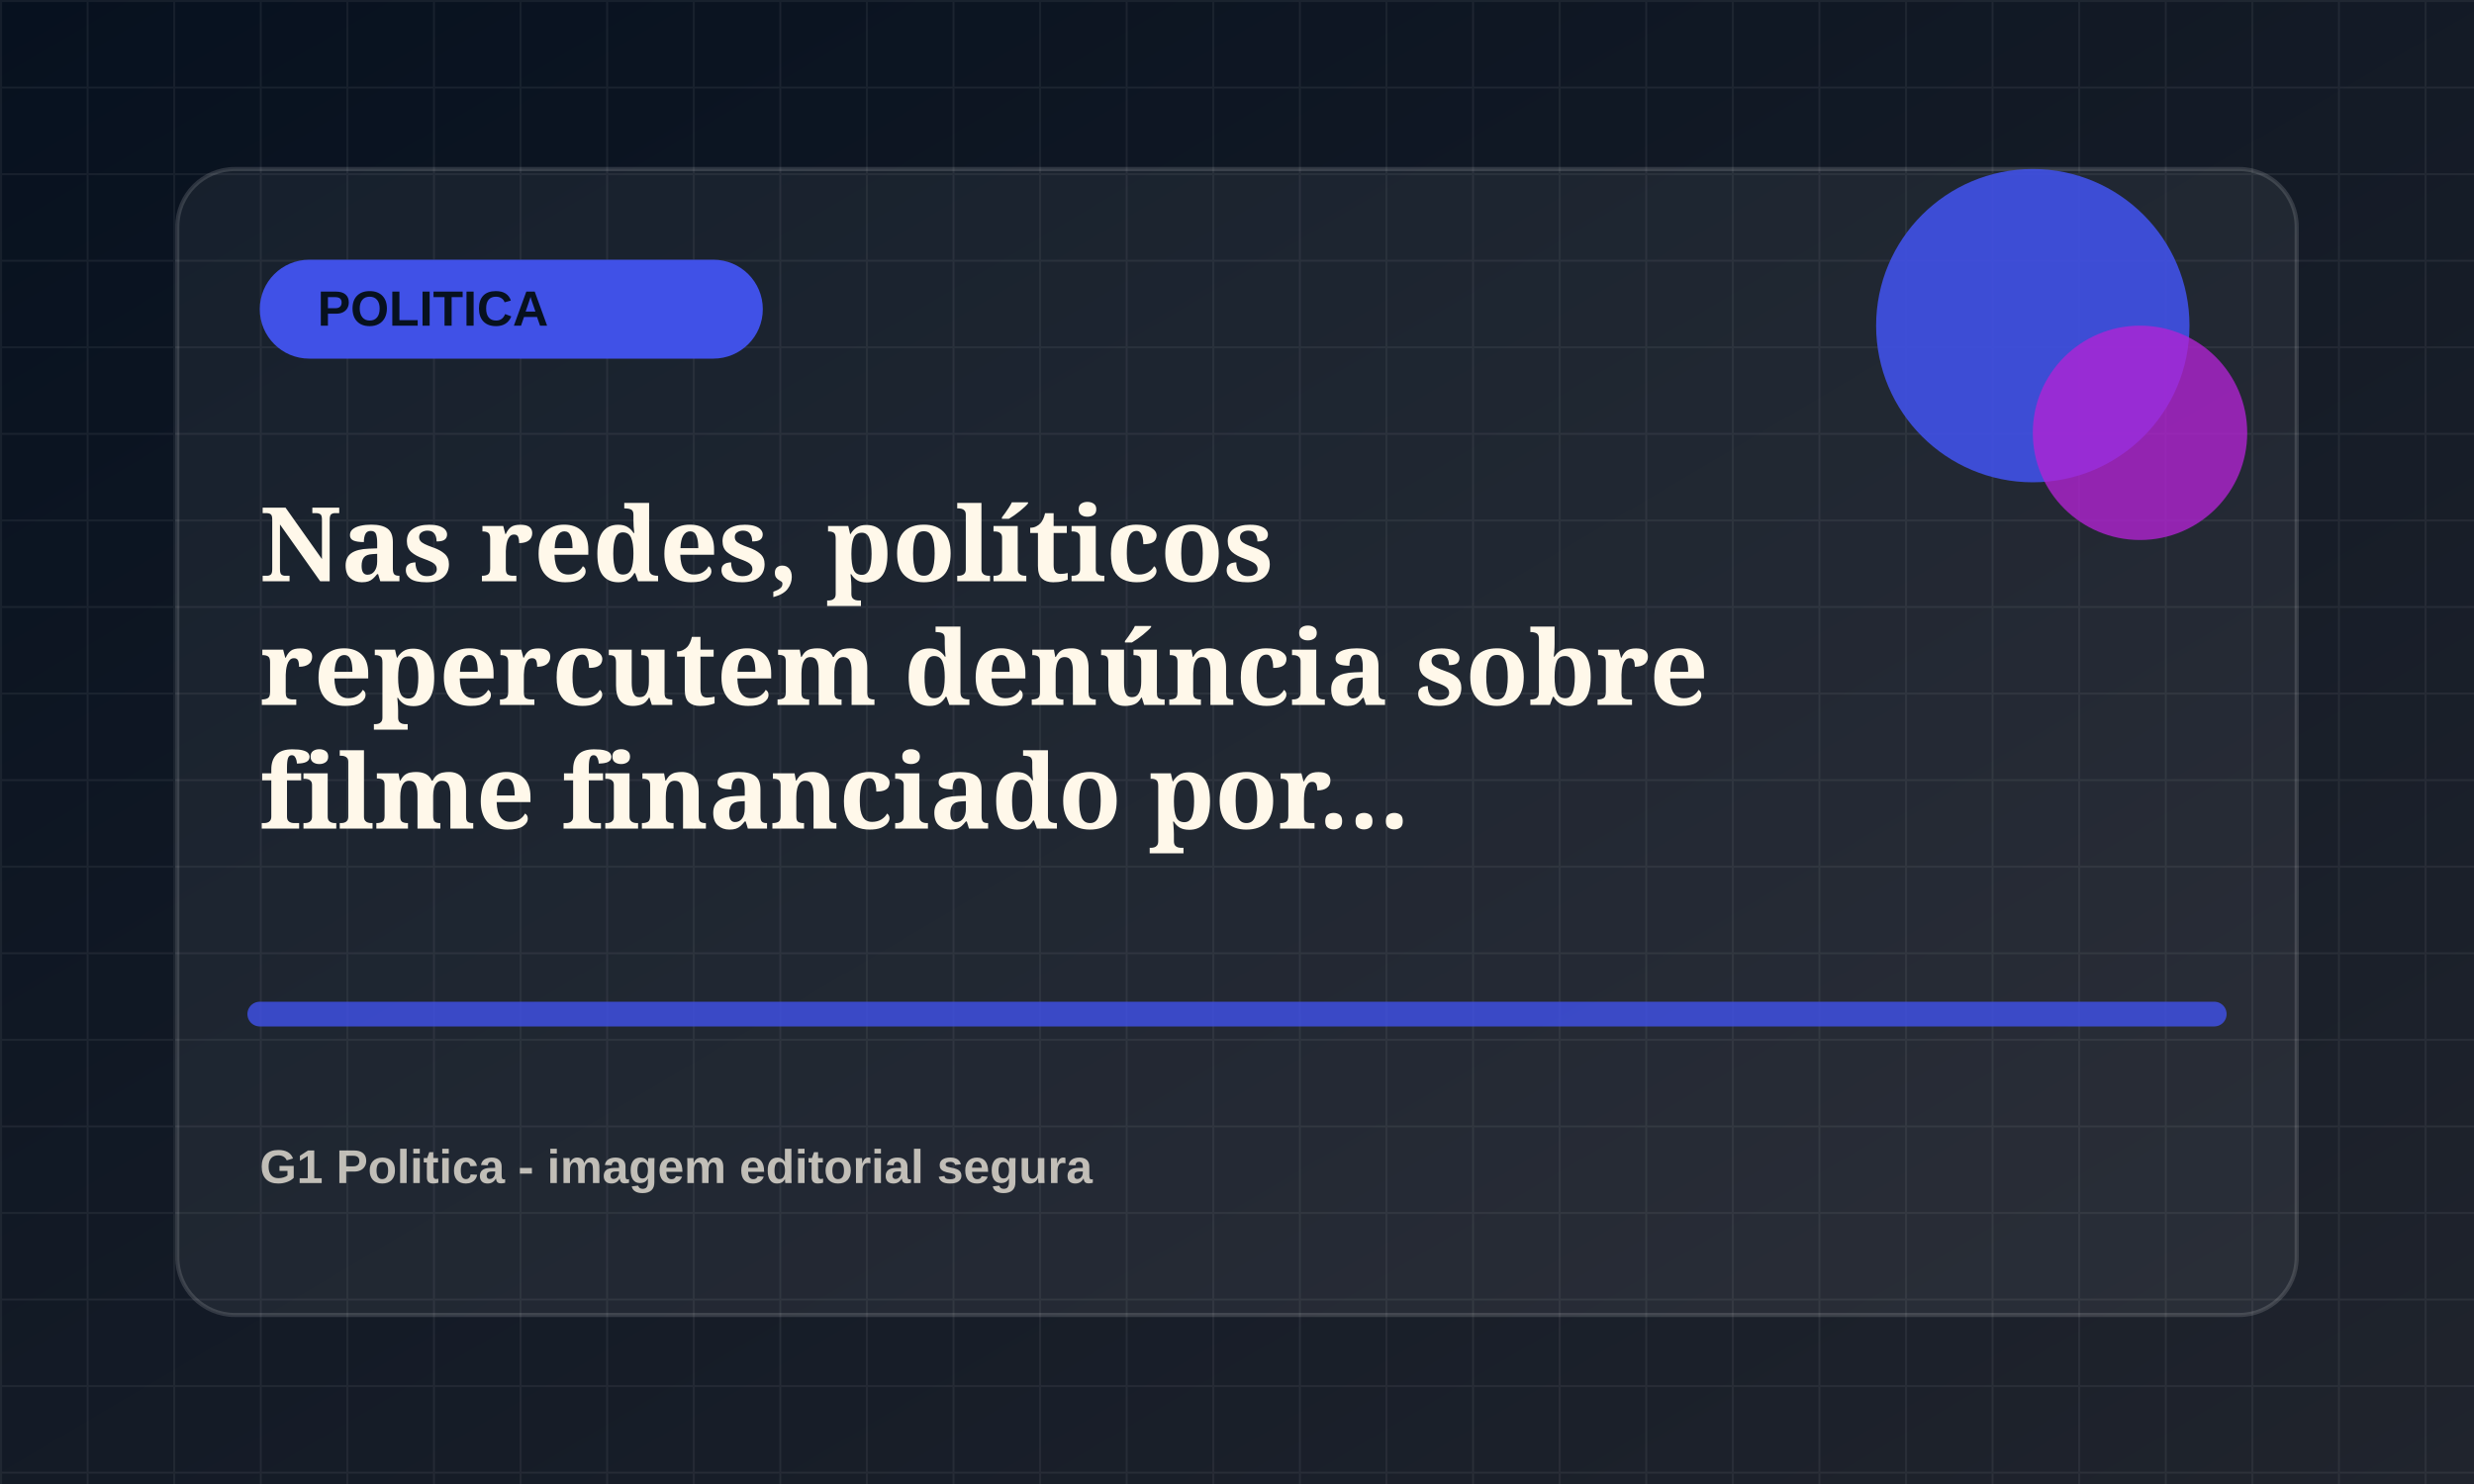
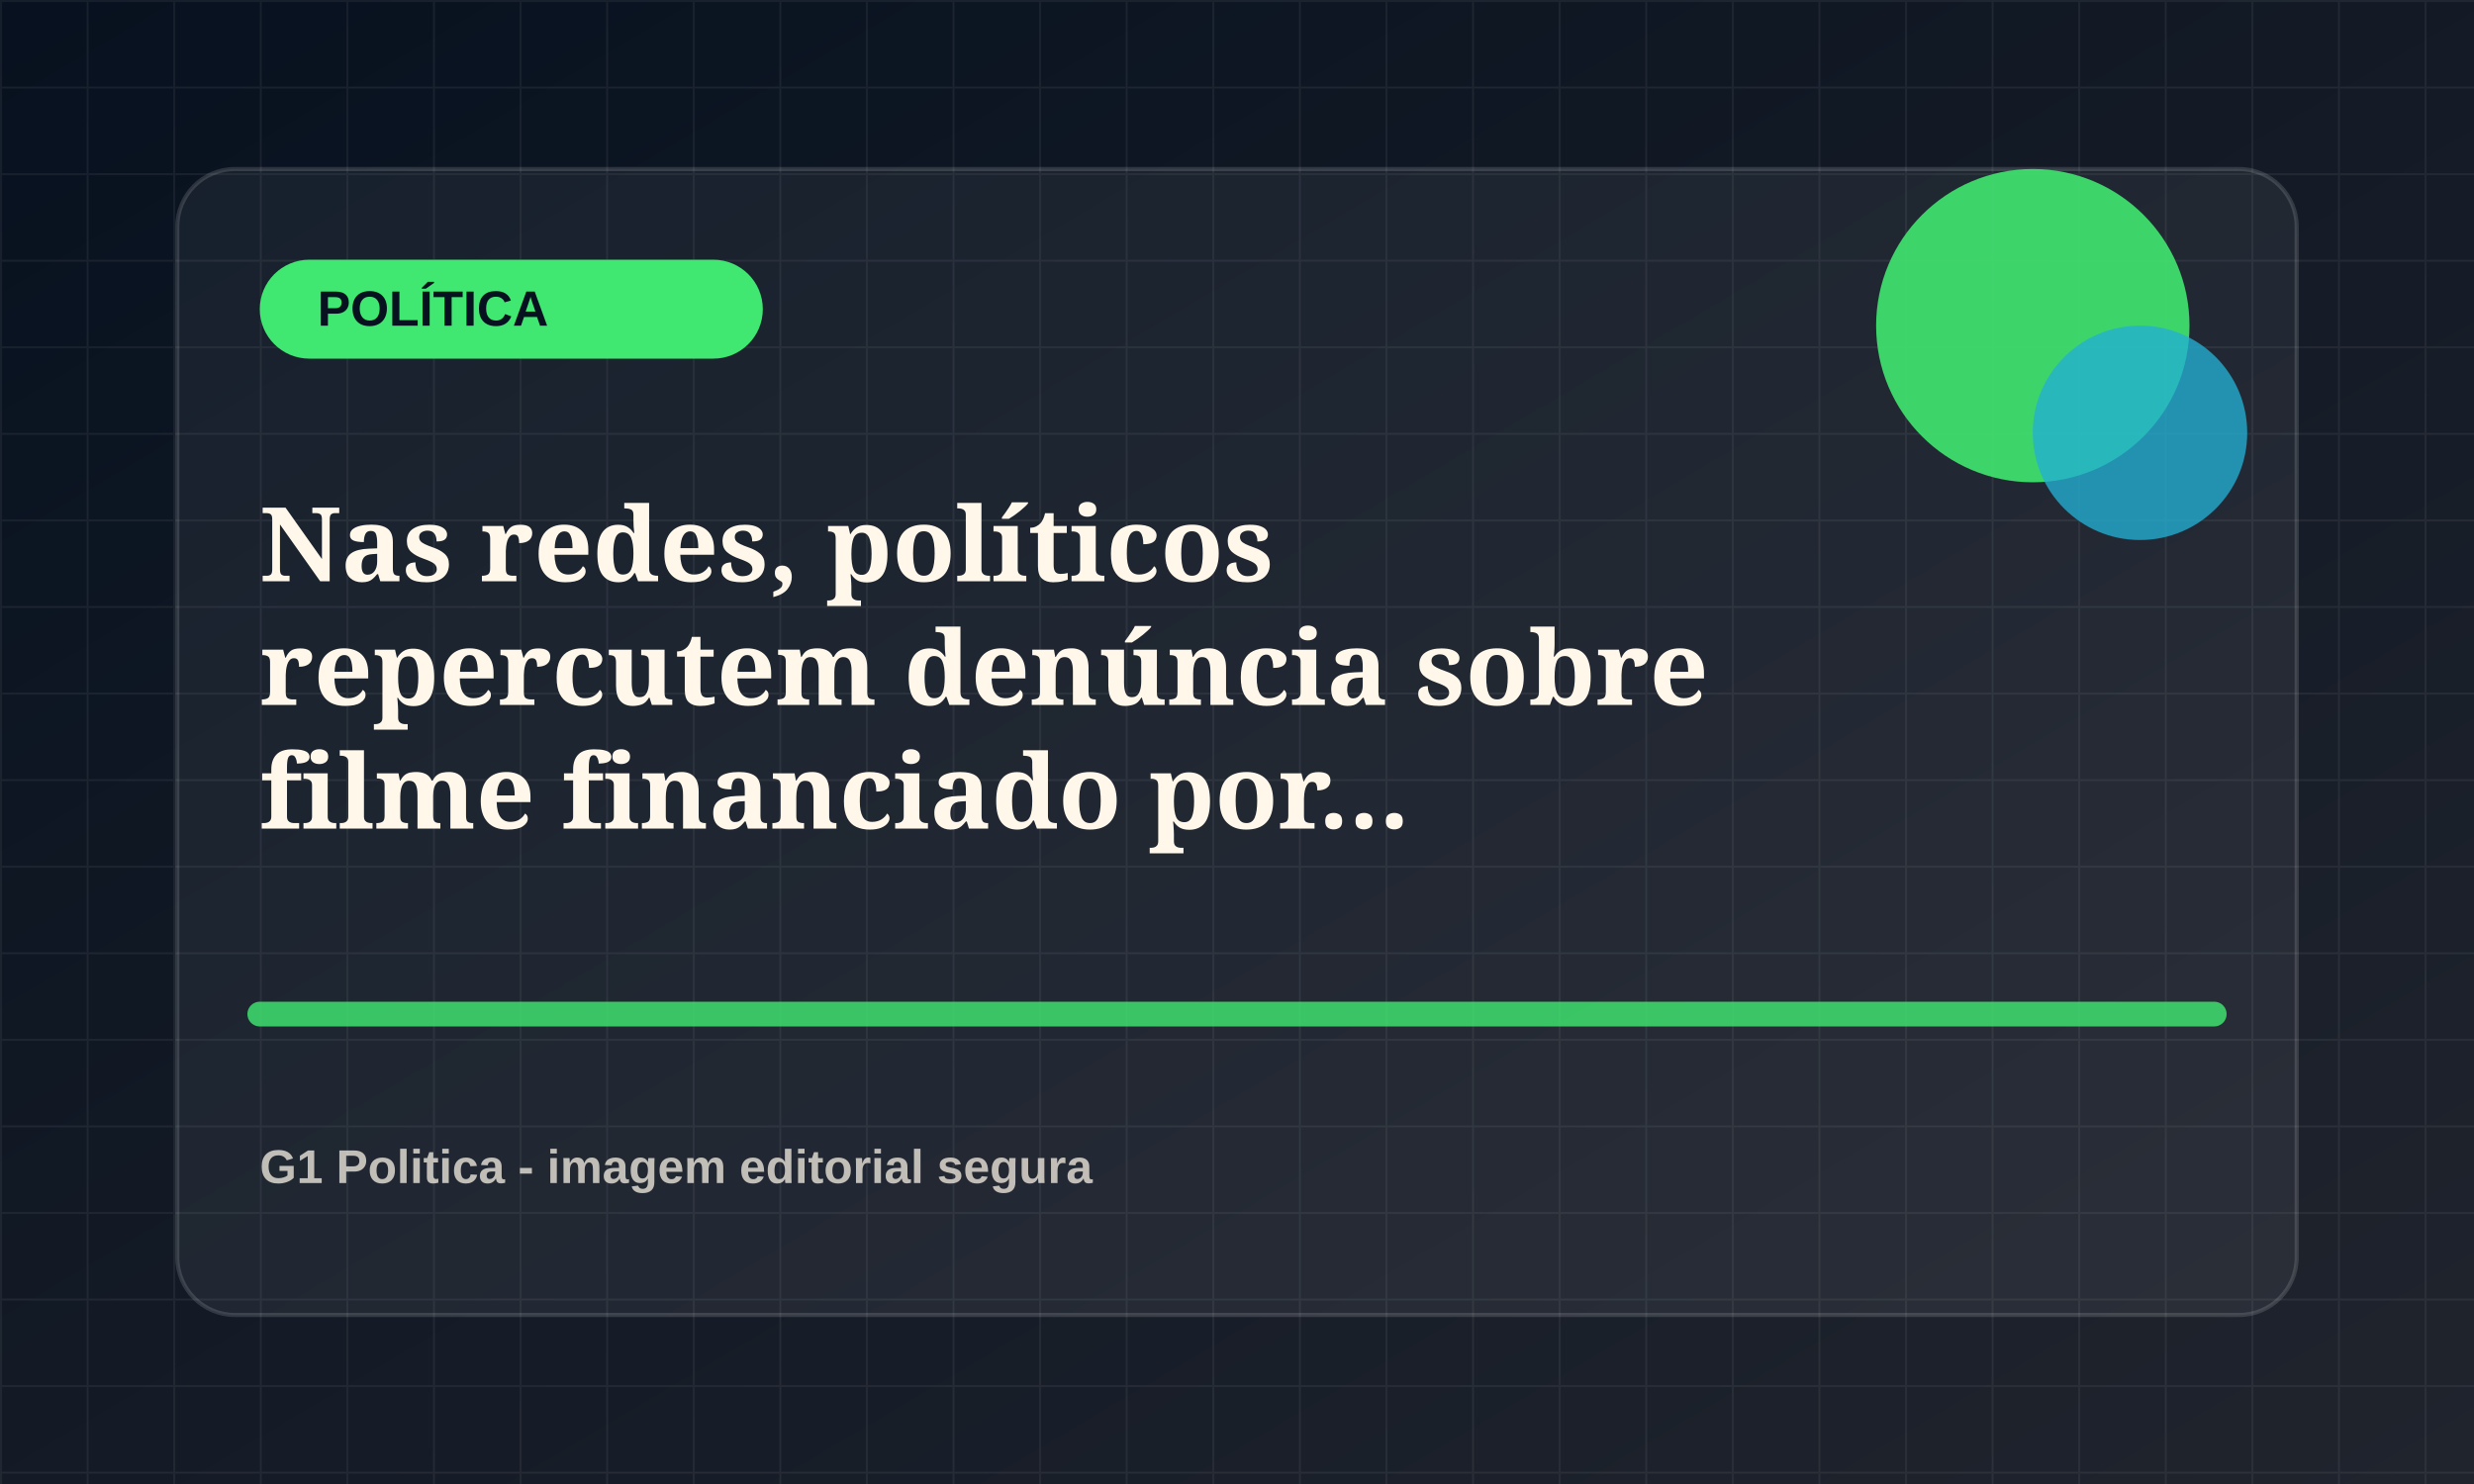
<svg xmlns="http://www.w3.org/2000/svg" viewBox="0 0 1200 720">
  <defs>
    <linearGradient id="bg" x1="0" x2="1" y1="0" y2="1">
      <stop offset="0" stop-color="#07111f" />
      <stop offset="1" stop-color="#20242d" />
    </linearGradient>
    <pattern id="grid" width="42" height="42" patternUnits="userSpaceOnUse">
      <path d="M42 0H0v42" fill="none" stroke="rgba(255,255,255,.055)" stroke-width="2" />
    </pattern>
  </defs>
  <rect width="1200" height="720" fill="url(#bg)" />
  <rect width="1200" height="720" fill="url(#grid)" />
  <rect x="86" y="82" width="1028" height="556" rx="28" fill="rgba(255,255,255,.055)" stroke="rgba(255,255,255,.14)" stroke-width="2" />
-   <rect x="126" y="126" width="244" height="48" rx="24" fill="hsl(234 78% 58%)" />
-   <text x="154" y="158" fill="#07111f" font-family="Arial, sans-serif" font-size="24" font-weight="800">POLITICA</text>
-   <circle cx="986" cy="158" r="76" fill="hsl(234 78% 58%)" opacity=".9" />
-   <circle cx="1038" cy="210" r="52" fill="hsl(289 72% 48%)" opacity=".78" />
-   <path d="M126 492h948" stroke="hsl(234 78% 58%)" stroke-width="12" stroke-linecap="round" opacity=".82" />
+   <rect x="126" y="126" width="244" height="48" rx="24" fill="hsl(137 78% 58%)" />
+   <text x="154" y="158" fill="#07111f" font-family="Arial, sans-serif" font-size="24" font-weight="800">POLÍTICA</text>
+   <circle cx="986" cy="158" r="76" fill="hsl(137 78% 58%)" opacity=".9" />
+   <circle cx="1038" cy="210" r="52" fill="hsl(192 72% 48%)" opacity=".78" />
+   <path d="M126 492h948" stroke="hsl(137 78% 58%)" stroke-width="12" stroke-linecap="round" opacity=".82" />
  <text x="126" y="282" fill="#fff8ea" font-family="Georgia, serif" font-size="50" font-weight="700">
    <tspan x="126" dy="0">Nas redes, políticos</tspan>
    <tspan x="126" dy="60">repercutem denúncia sobre</tspan>
    <tspan x="126" dy="60">filme financiado por...</tspan>
  </text>
  <text x="126" y="574" fill="rgba(255,248,234,.72)" font-family="Arial, sans-serif" font-size="23" font-weight="700">G1 Politica - imagem editorial segura</text>
</svg>
